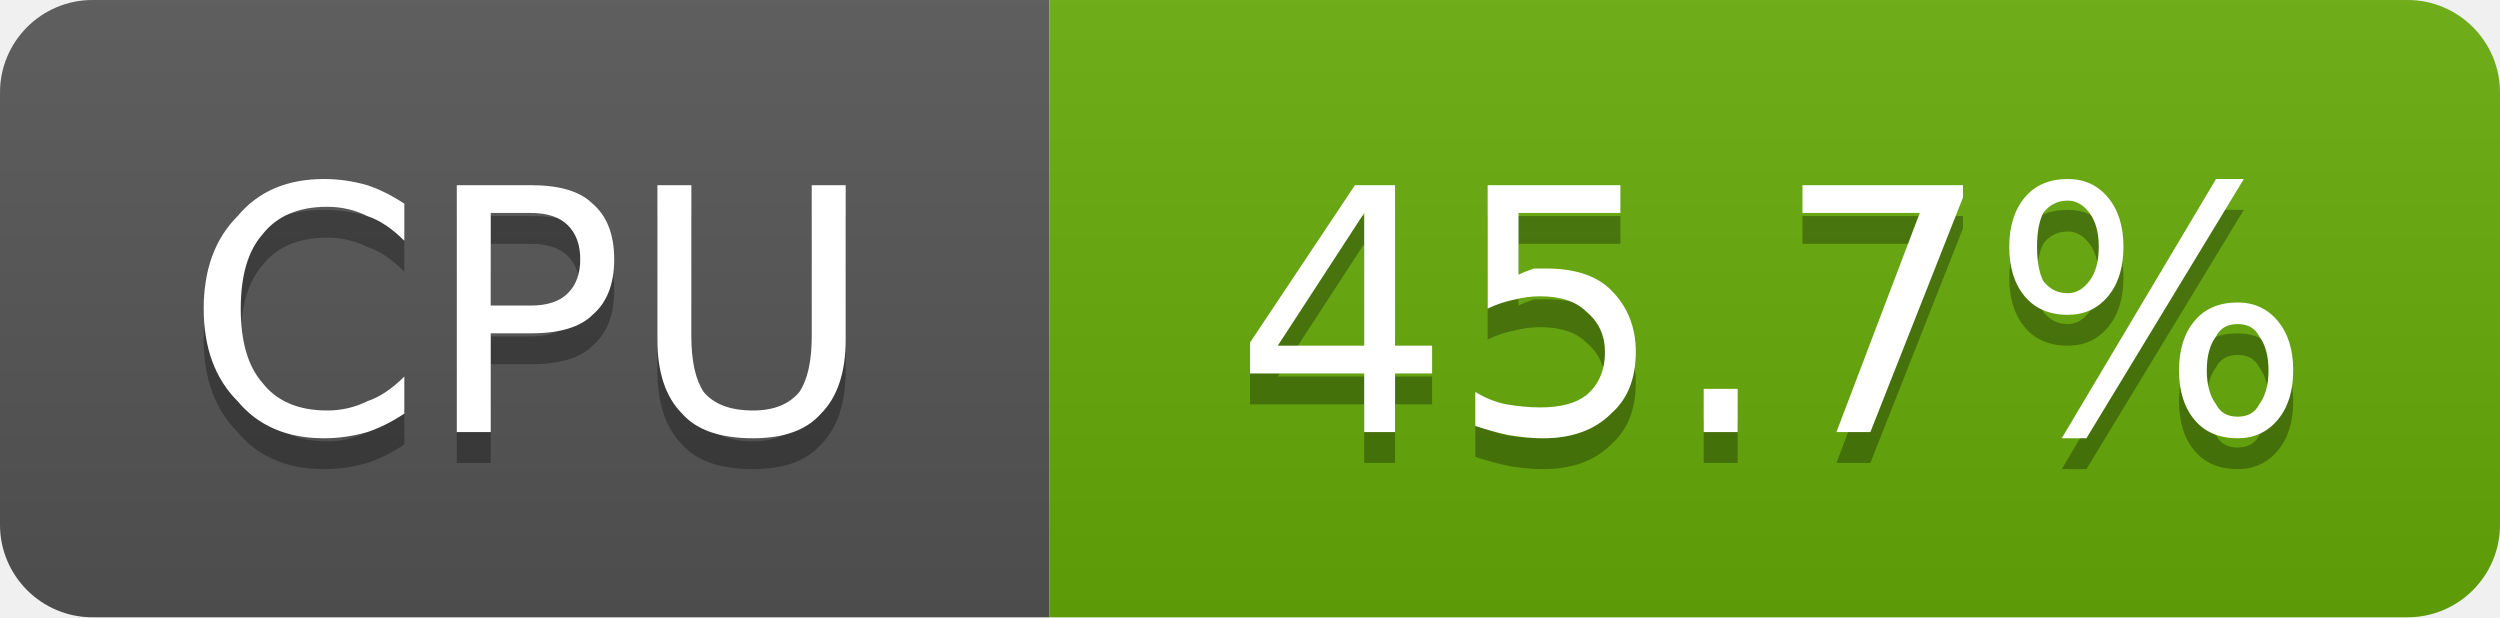
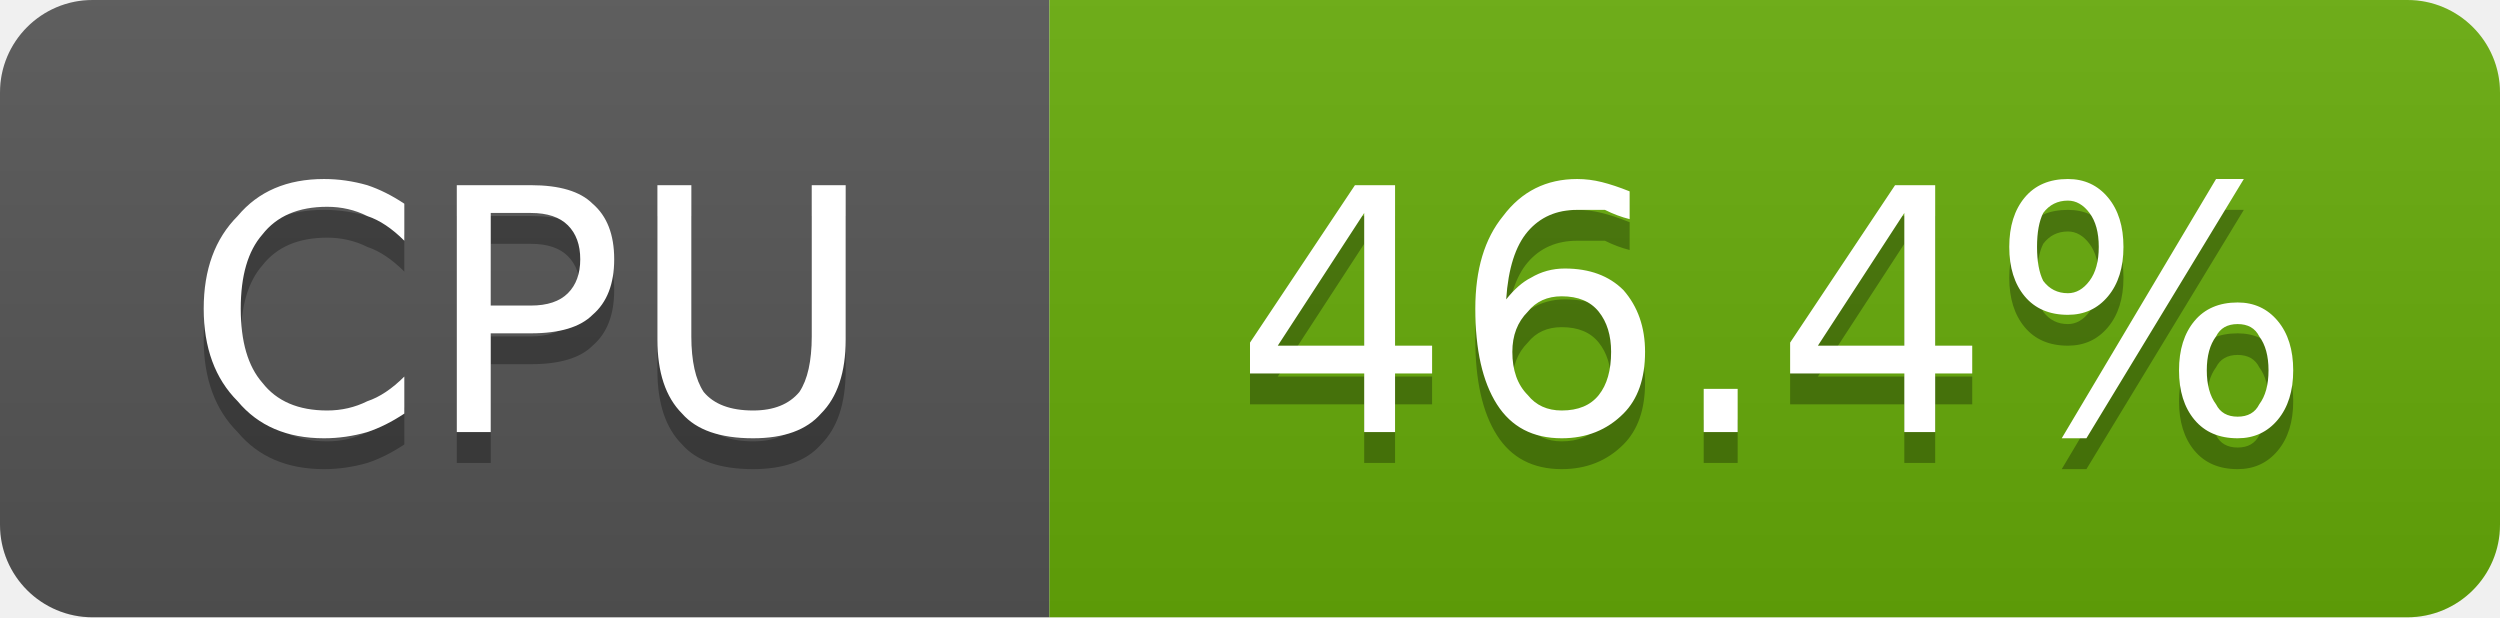
- <svg xmlns="http://www.w3.org/2000/svg" width="81" height="20" viewBox="0 0 81 20" role="img" aria-label="CPU: 45.7%">
+ <svg xmlns="http://www.w3.org/2000/svg" width="81" height="20" viewBox="0 0 81 20" role="img" aria-label="CPU: 46.4%">
  <linearGradient id="g-cluster_cpu_usage" x2="0" y2="100%">
    <stop offset="0" stop-color="#bbb" stop-opacity=".1" />
    <stop offset="1" stop-opacity=".1" />
  </linearGradient>
  <clipPath id="r-cluster_cpu_usage">
    <rect width="81" height="20" rx="3" fill="#fff" />
  </clipPath>
  <g clip-path="url(#r-cluster_cpu_usage)">
    <rect width="34" height="20" fill="#555" />
    <rect x="34" width="47" height="20" fill="#67ac09" />
    <rect width="81" height="20" fill="url(#g-cluster_cpu_usage)" />
    <path transform="translate(0 1)" fill="#010101" fill-opacity=".3" d="M13.1 6.6L13.1 7.8Q12.5 7.2 11.9 7.0Q11.3 6.7 10.6 6.7Q9.2 6.7 8.5 7.6Q7.8 8.4 7.8 10.0Q7.8 11.6 8.5 12.4Q9.2 13.3 10.6 13.3Q11.3 13.3 11.9 13.0Q12.5 12.8 13.1 12.2L13.1 13.4Q12.5 13.8 11.9 14.0Q11.2 14.2 10.5 14.2Q8.7 14.2 7.7 13.0Q6.6 11.9 6.6 10.0Q6.6 8.1 7.7 7.0Q8.7 5.8 10.5 5.8Q11.2 5.8 11.9 6.0Q12.5 6.2 13.1 6.6ZM15.9 6.9L15.9 9.9L17.2 9.9Q18.0 9.9 18.4 9.5Q18.8 9.1 18.8 8.4Q18.8 7.7 18.4 7.3Q18.0 6.9 17.2 6.9L15.9 6.9ZM14.8 6.0L17.2 6.0Q18.6 6.0 19.2 6.6Q19.9 7.2 19.9 8.4Q19.9 9.6 19.2 10.2Q18.6 10.8 17.2 10.8L15.9 10.8L15.9 14.0L14.8 14.0L14.8 6.0ZM21.3 6.0L22.4 6.0L22.4 10.9Q22.4 12.1 22.8 12.7Q23.3 13.3 24.4 13.3Q25.4 13.3 25.9 12.7Q26.3 12.1 26.3 10.9L26.3 6.0L27.4 6.0L27.4 11.0Q27.4 12.6 26.6 13.4Q25.9 14.2 24.4 14.2Q22.8 14.2 22.1 13.4Q21.3 12.6 21.3 11.0L21.3 6.0Z" />
    <path fill="#fff" d="M13.1 6.6L13.1 7.8Q12.5 7.2 11.9 7.0Q11.3 6.7 10.6 6.7Q9.2 6.7 8.5 7.6Q7.8 8.4 7.8 10.0Q7.8 11.6 8.5 12.4Q9.2 13.3 10.6 13.3Q11.3 13.3 11.9 13.0Q12.5 12.8 13.1 12.2L13.1 13.4Q12.5 13.8 11.9 14.0Q11.2 14.2 10.5 14.2Q8.7 14.2 7.7 13.0Q6.6 11.9 6.6 10.0Q6.6 8.1 7.7 7.0Q8.7 5.8 10.5 5.8Q11.2 5.8 11.9 6.0Q12.5 6.2 13.1 6.6ZM15.9 6.9L15.9 9.9L17.2 9.9Q18.0 9.9 18.4 9.5Q18.8 9.1 18.8 8.4Q18.8 7.7 18.4 7.3Q18.0 6.9 17.2 6.9L15.9 6.9ZM14.8 6.0L17.2 6.0Q18.6 6.0 19.2 6.6Q19.9 7.2 19.9 8.4Q19.9 9.6 19.2 10.2Q18.6 10.8 17.2 10.8L15.9 10.8L15.9 14.0L14.8 14.0L14.8 6.0ZM21.3 6.0L22.4 6.0L22.4 10.9Q22.4 12.1 22.8 12.7Q23.3 13.3 24.4 13.3Q25.4 13.3 25.9 12.7Q26.3 12.1 26.3 10.9L26.3 6.0L27.4 6.0L27.4 11.0Q27.4 12.6 26.6 13.4Q25.9 14.2 24.4 14.2Q22.8 14.2 22.1 13.4Q21.3 12.6 21.3 11.0L21.3 6.0Z" />
-     <path transform="translate(0 1)" fill="#010101" fill-opacity=".3" d="M44.2 6.9L41.4 11.2L44.2 11.2L44.2 6.9ZM43.9 6.0L45.2 6.0L45.2 11.2L46.4 11.2L46.4 12.1L45.2 12.1L45.2 14.0L44.2 14.0L44.2 12.1L40.5 12.1L40.5 11.1L43.9 6.0ZM48.2 6.0L52.5 6.0L52.5 6.9L49.2 6.9L49.2 8.9Q49.4 8.8 49.7 8.7Q49.9 8.7 50.1 8.7Q51.5 8.7 52.2 9.4Q53.0 10.2 53.0 11.4Q53.0 12.7 52.2 13.4Q51.4 14.2 50.0 14.2Q49.5 14.2 48.9 14.1Q48.4 14.0 47.8 13.8L47.8 12.7Q48.3 13.0 48.8 13.1Q49.4 13.2 49.9 13.2Q50.9 13.2 51.4 12.8Q52.0 12.3 52.0 11.4Q52.0 10.6 51.4 10.1Q50.9 9.6 49.9 9.6Q49.5 9.6 49.1 9.7Q48.6 9.8 48.2 10.0L48.2 6.0ZM55.2 12.6L56.3 12.6L56.3 14.0L55.2 14.0L55.2 12.6ZM58.4 6.0L63.6 6.0L63.6 6.4L60.6 14.0L59.5 14.0L62.2 6.9L58.4 6.9L58.4 6.0ZM72.5 10.5Q72.0 10.5 71.8 10.9Q71.5 11.3 71.5 12.0Q71.5 12.7 71.8 13.1Q72.0 13.5 72.5 13.5Q73.0 13.5 73.2 13.1Q73.5 12.7 73.5 12.0Q73.5 11.3 73.2 10.9Q73.0 10.5 72.5 10.5ZM72.5 9.8Q73.3 9.8 73.8 10.4Q74.3 11.0 74.3 12.0Q74.3 13.0 73.8 13.6Q73.3 14.2 72.5 14.2Q71.6 14.2 71.1 13.6Q70.6 13.0 70.6 12.0Q70.6 11.0 71.1 10.4Q71.6 9.8 72.5 9.8ZM67.0 6.5Q66.5 6.5 66.2 6.9Q66.0 7.3 66.0 8.0Q66.0 8.7 66.2 9.1Q66.5 9.5 67.0 9.5Q67.4 9.5 67.7 9.1Q68.0 8.7 68.0 8.0Q68.0 7.3 67.7 6.9Q67.4 6.5 67.0 6.5ZM71.8 5.8L72.7 5.8L67.6 14.2L66.8 14.2L71.8 5.8ZM67.0 5.8Q67.8 5.8 68.3 6.4Q68.8 7.0 68.8 8.0Q68.8 9.0 68.3 9.6Q67.8 10.2 67.0 10.2Q66.1 10.2 65.6 9.6Q65.1 9.0 65.1 8.0Q65.1 7.0 65.6 6.4Q66.1 5.8 67.0 5.8Z" />
-     <path fill="#fff" d="M44.2 6.9L41.4 11.2L44.2 11.2L44.2 6.9ZM43.9 6.0L45.2 6.0L45.2 11.2L46.4 11.2L46.4 12.1L45.2 12.1L45.2 14.0L44.2 14.0L44.2 12.1L40.5 12.1L40.5 11.1L43.9 6.0ZM48.2 6.0L52.5 6.0L52.5 6.9L49.2 6.9L49.2 8.9Q49.4 8.8 49.7 8.7Q49.9 8.7 50.1 8.7Q51.5 8.7 52.2 9.4Q53.0 10.2 53.0 11.4Q53.0 12.7 52.2 13.4Q51.4 14.2 50.0 14.2Q49.5 14.2 48.9 14.1Q48.4 14.0 47.8 13.8L47.8 12.7Q48.3 13.0 48.8 13.1Q49.4 13.2 49.9 13.2Q50.9 13.2 51.4 12.8Q52.0 12.3 52.0 11.4Q52.0 10.6 51.4 10.1Q50.9 9.6 49.9 9.6Q49.5 9.6 49.1 9.7Q48.6 9.8 48.2 10.0L48.2 6.0ZM55.2 12.6L56.3 12.6L56.3 14.0L55.2 14.0L55.2 12.6ZM58.4 6.0L63.6 6.0L63.6 6.4L60.6 14.0L59.5 14.0L62.2 6.9L58.4 6.9L58.4 6.0ZM72.5 10.5Q72.0 10.5 71.8 10.9Q71.5 11.3 71.5 12.0Q71.5 12.7 71.8 13.1Q72.0 13.5 72.5 13.5Q73.0 13.5 73.2 13.1Q73.5 12.7 73.5 12.0Q73.5 11.3 73.2 10.9Q73.0 10.5 72.5 10.5ZM72.5 9.8Q73.3 9.8 73.8 10.4Q74.3 11.0 74.3 12.0Q74.3 13.0 73.8 13.6Q73.3 14.2 72.5 14.2Q71.6 14.2 71.1 13.6Q70.6 13.0 70.6 12.0Q70.6 11.0 71.1 10.4Q71.6 9.8 72.5 9.8ZM67.0 6.5Q66.5 6.5 66.2 6.9Q66.0 7.3 66.0 8.0Q66.0 8.7 66.2 9.1Q66.5 9.5 67.0 9.5Q67.4 9.5 67.7 9.1Q68.0 8.7 68.0 8.0Q68.0 7.3 67.7 6.9Q67.4 6.5 67.0 6.5ZM71.8 5.8L72.7 5.8L67.6 14.2L66.8 14.2L71.8 5.8ZM67.0 5.8Q67.8 5.8 68.3 6.4Q68.8 7.0 68.8 8.0Q68.8 9.0 68.3 9.6Q67.8 10.2 67.0 10.2Q66.1 10.2 65.6 9.6Q65.1 9.0 65.1 8.0Q65.1 7.0 65.6 6.4Q66.1 5.8 67.0 5.8Z" />
+     <path transform="translate(0 1)" fill="#010101" fill-opacity=".3" d="M44.2 6.9L41.4 11.2L44.2 11.2L44.2 6.9ZM43.9 6.0L45.2 6.0L45.2 11.2L46.4 11.2L46.4 12.1L45.2 12.1L45.2 14.0L44.2 14.0L44.2 12.1L40.5 12.1L40.5 11.1L43.9 6.0ZM50.6 9.6Q49.9 9.6 49.5 10.1Q49.0 10.6 49.0 11.4Q49.0 12.3 49.5 12.8Q49.9 13.3 50.6 13.3Q51.4 13.3 51.8 12.8Q52.2 12.3 52.2 11.4Q52.2 10.6 51.8 10.1Q51.4 9.6 50.6 9.6ZM52.8 6.2L52.8 7.1Q52.4 7.0 52.0 6.8Q51.5 6.8 51.1 6.8Q50.1 6.8 49.5 7.5Q48.9 8.2 48.8 9.7Q49.2 9.2 49.6 9.0Q50.1 8.7 50.7 8.7Q51.9 8.7 52.6 9.4Q53.3 10.2 53.3 11.4Q53.3 12.7 52.6 13.4Q51.8 14.2 50.6 14.2Q49.2 14.2 48.5 13.1Q47.8 12.0 47.8 10.0Q47.8 8.1 48.7 7.0Q49.6 5.8 51.1 5.8Q51.5 5.8 51.9 5.9Q52.3 6.0 52.8 6.2ZM55.2 12.6L56.3 12.6L56.3 14.0L55.2 14.0L55.2 12.6ZM61.7 6.9L58.9 11.2L61.7 11.2L61.7 6.9ZM61.4 6.0L62.7 6.0L62.7 11.2L63.9 11.2L63.9 12.1L62.7 12.1L62.7 14.0L61.7 14.0L61.7 12.1L58.0 12.1L58.0 11.1L61.4 6.0ZM72.5 10.5Q72.0 10.5 71.8 10.9Q71.5 11.3 71.5 12.0Q71.5 12.7 71.8 13.1Q72.0 13.5 72.5 13.5Q73.0 13.5 73.2 13.1Q73.5 12.7 73.5 12.0Q73.5 11.3 73.2 10.9Q73.0 10.5 72.5 10.5ZM72.5 9.8Q73.3 9.8 73.8 10.4Q74.3 11.0 74.3 12.0Q74.3 13.0 73.8 13.6Q73.3 14.2 72.5 14.2Q71.6 14.2 71.1 13.6Q70.6 13.0 70.6 12.0Q70.6 11.0 71.1 10.4Q71.6 9.8 72.5 9.8ZM67.0 6.5Q66.5 6.5 66.2 6.9Q66.0 7.3 66.0 8.0Q66.0 8.7 66.2 9.1Q66.5 9.5 67.0 9.5Q67.4 9.5 67.7 9.1Q68.0 8.7 68.0 8.0Q68.0 7.3 67.7 6.9Q67.4 6.5 67.0 6.5ZM71.8 5.8L72.7 5.8L67.6 14.2L66.8 14.2L71.8 5.8ZM67.0 5.8Q67.8 5.8 68.3 6.4Q68.8 7.0 68.8 8.0Q68.8 9.0 68.3 9.6Q67.8 10.2 67.0 10.2Q66.1 10.2 65.6 9.6Q65.1 9.0 65.1 8.0Q65.1 7.0 65.6 6.4Q66.1 5.8 67.0 5.8Z" />
+     <path fill="#fff" d="M44.2 6.9L41.4 11.2L44.2 11.2L44.2 6.9ZM43.9 6.0L45.2 6.0L45.2 11.2L46.4 11.2L46.4 12.1L45.2 12.1L45.2 14.0L44.2 14.0L44.2 12.1L40.5 12.1L40.5 11.1L43.9 6.0ZM50.6 9.6Q49.9 9.6 49.5 10.1Q49.0 10.6 49.0 11.4Q49.0 12.3 49.5 12.8Q49.9 13.3 50.6 13.3Q51.4 13.3 51.8 12.8Q52.2 12.3 52.2 11.4Q52.2 10.6 51.8 10.1Q51.4 9.6 50.6 9.6ZM52.8 6.2L52.8 7.1Q52.4 7.0 52.0 6.8Q51.5 6.8 51.1 6.8Q50.1 6.8 49.5 7.5Q48.9 8.2 48.8 9.7Q49.2 9.2 49.6 9.0Q50.1 8.7 50.7 8.7Q51.9 8.7 52.6 9.4Q53.3 10.2 53.3 11.4Q53.3 12.7 52.6 13.4Q51.8 14.2 50.6 14.2Q49.2 14.2 48.5 13.1Q47.8 12.0 47.8 10.0Q47.8 8.1 48.7 7.0Q49.6 5.8 51.1 5.8Q51.5 5.8 51.9 5.9Q52.3 6.0 52.8 6.2ZM55.2 12.6L56.3 12.6L56.3 14.0L55.2 14.0L55.2 12.6ZM61.7 6.9L58.9 11.2L61.7 11.2L61.7 6.9ZM61.4 6.0L62.7 6.0L62.7 11.2L63.9 11.2L63.9 12.1L62.7 12.1L62.7 14.0L61.7 14.0L61.7 12.1L58.0 12.1L58.0 11.1L61.4 6.0ZM72.5 10.5Q72.0 10.5 71.8 10.9Q71.5 11.3 71.5 12.0Q71.5 12.7 71.8 13.1Q72.0 13.5 72.5 13.5Q73.0 13.5 73.2 13.1Q73.5 12.7 73.5 12.0Q73.5 11.3 73.2 10.9Q73.0 10.5 72.5 10.5ZM72.5 9.8Q73.3 9.8 73.8 10.4Q74.3 11.0 74.3 12.0Q74.3 13.0 73.8 13.6Q73.3 14.2 72.5 14.2Q71.6 14.2 71.1 13.6Q70.6 13.0 70.6 12.0Q70.6 11.0 71.1 10.4Q71.6 9.8 72.5 9.8ZM67.0 6.5Q66.5 6.5 66.2 6.9Q66.0 7.3 66.0 8.0Q66.0 8.7 66.2 9.1Q66.5 9.5 67.0 9.5Q67.4 9.5 67.7 9.1Q68.0 8.7 68.0 8.0Q68.0 7.3 67.7 6.9Q67.4 6.5 67.0 6.5ZM71.8 5.8L72.7 5.8L67.6 14.2L66.8 14.2L71.8 5.8ZM67.0 5.8Q67.8 5.8 68.3 6.4Q68.8 7.0 68.8 8.0Q68.8 9.0 68.3 9.6Q67.8 10.2 67.0 10.2Q66.1 10.2 65.6 9.6Q65.1 9.0 65.1 8.0Q65.1 7.0 65.6 6.4Q66.1 5.8 67.0 5.8Z" />
  </g>
</svg>
